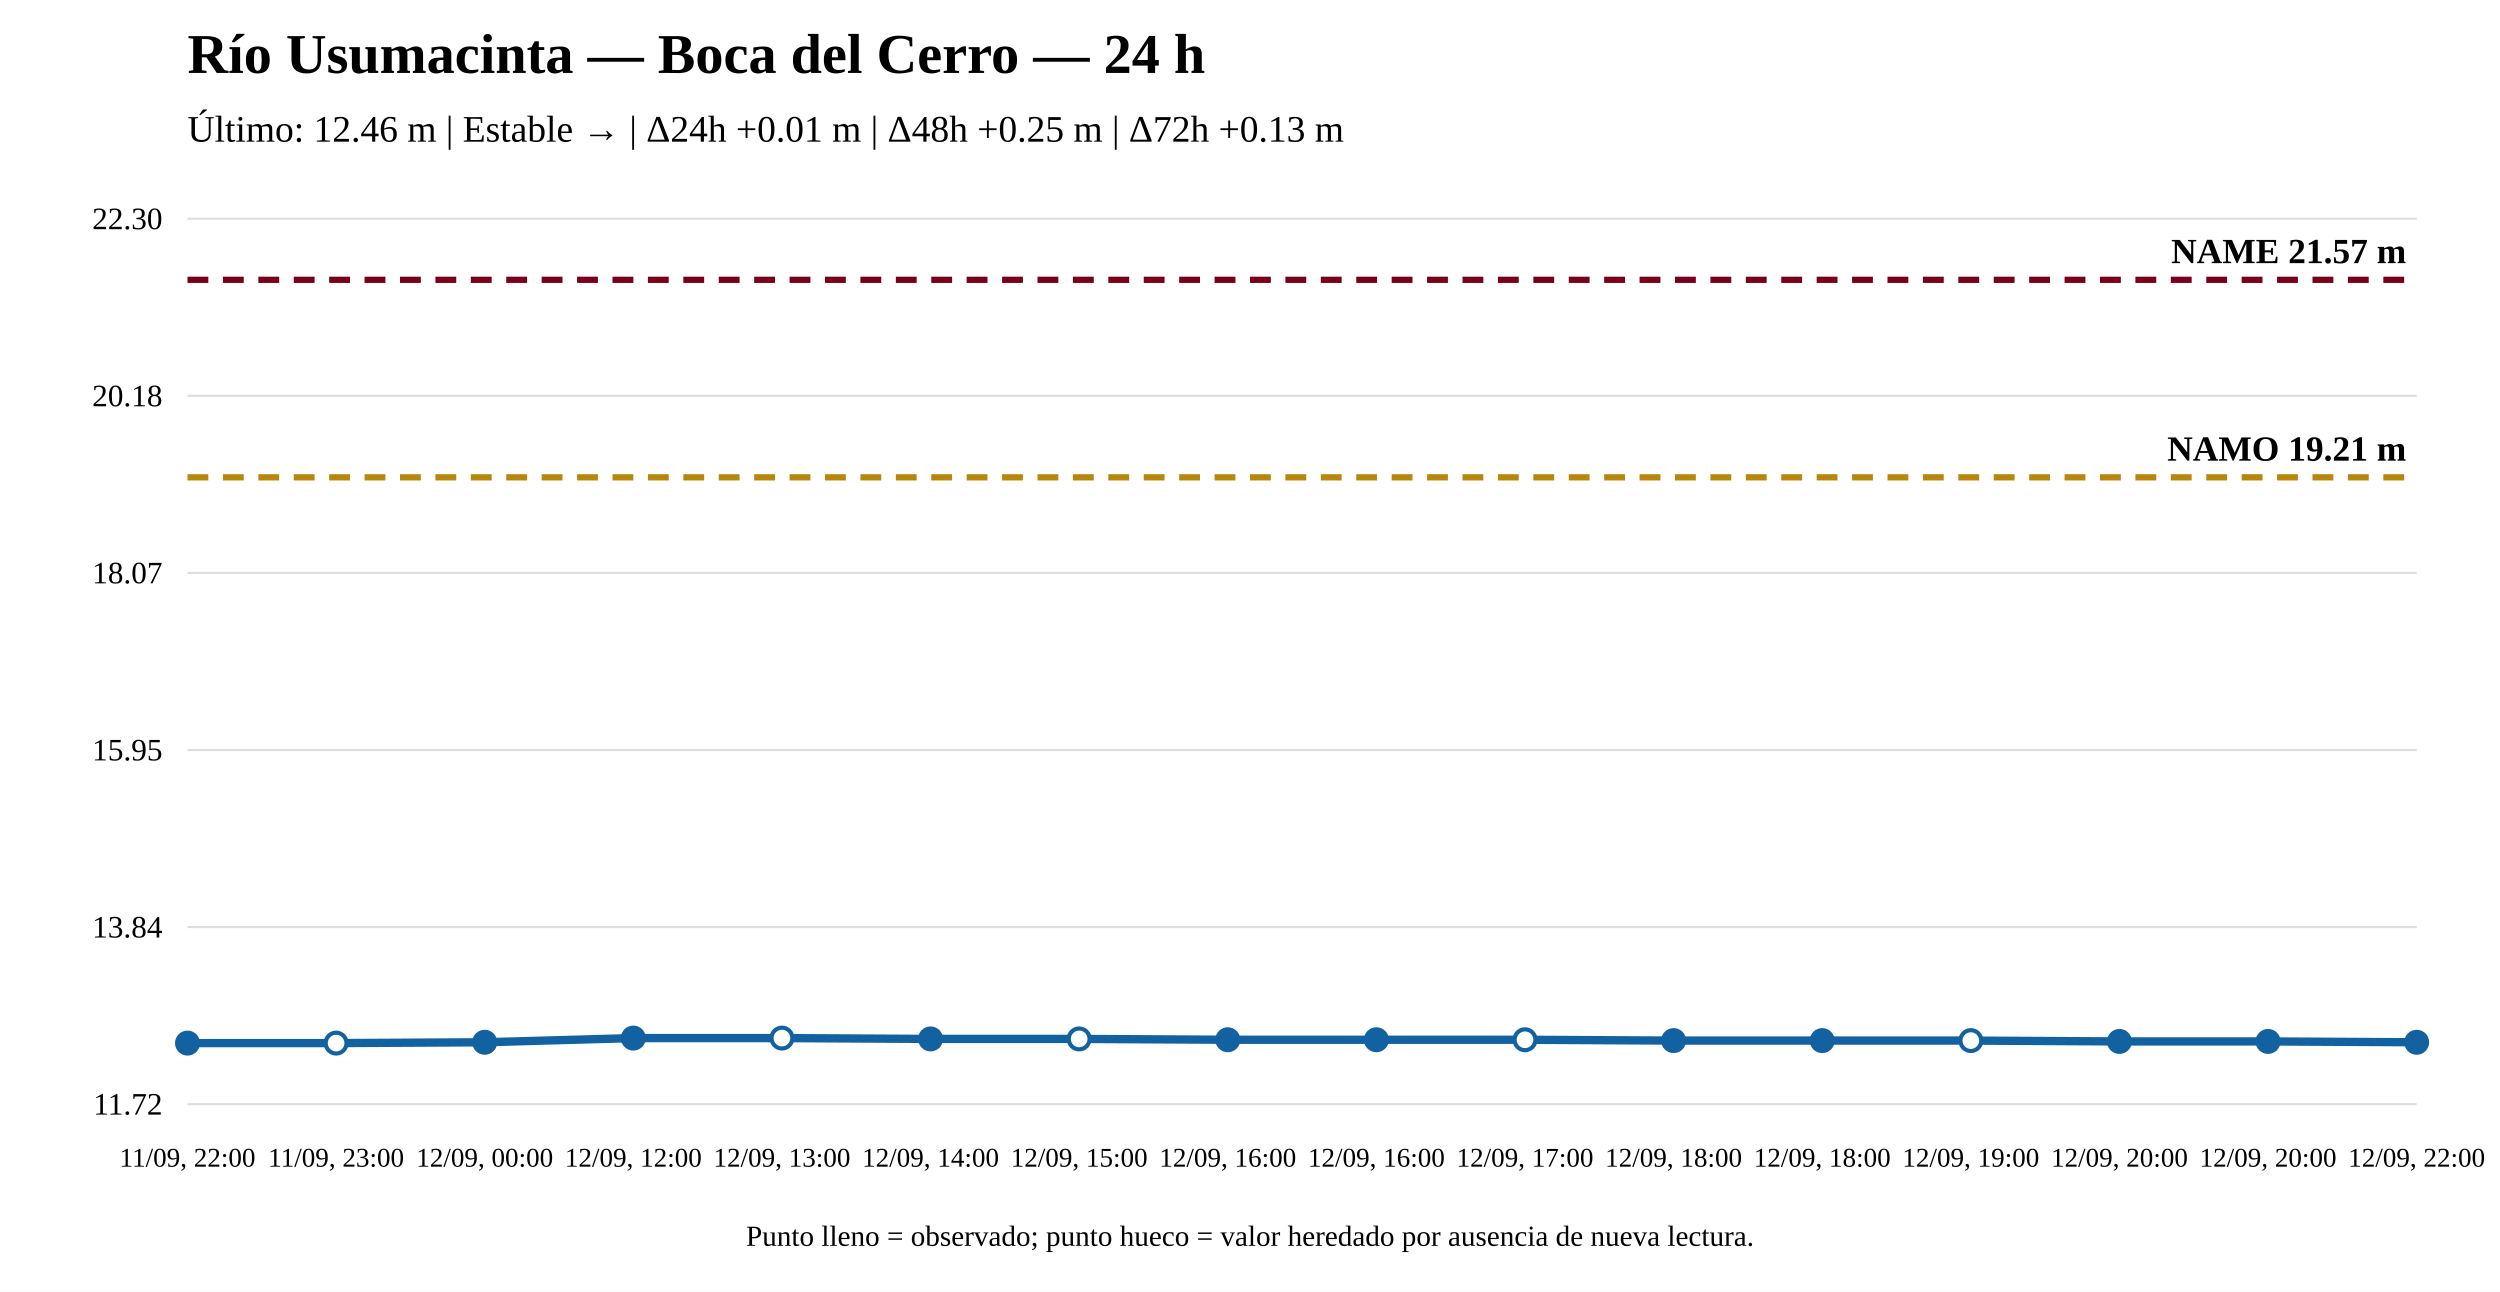
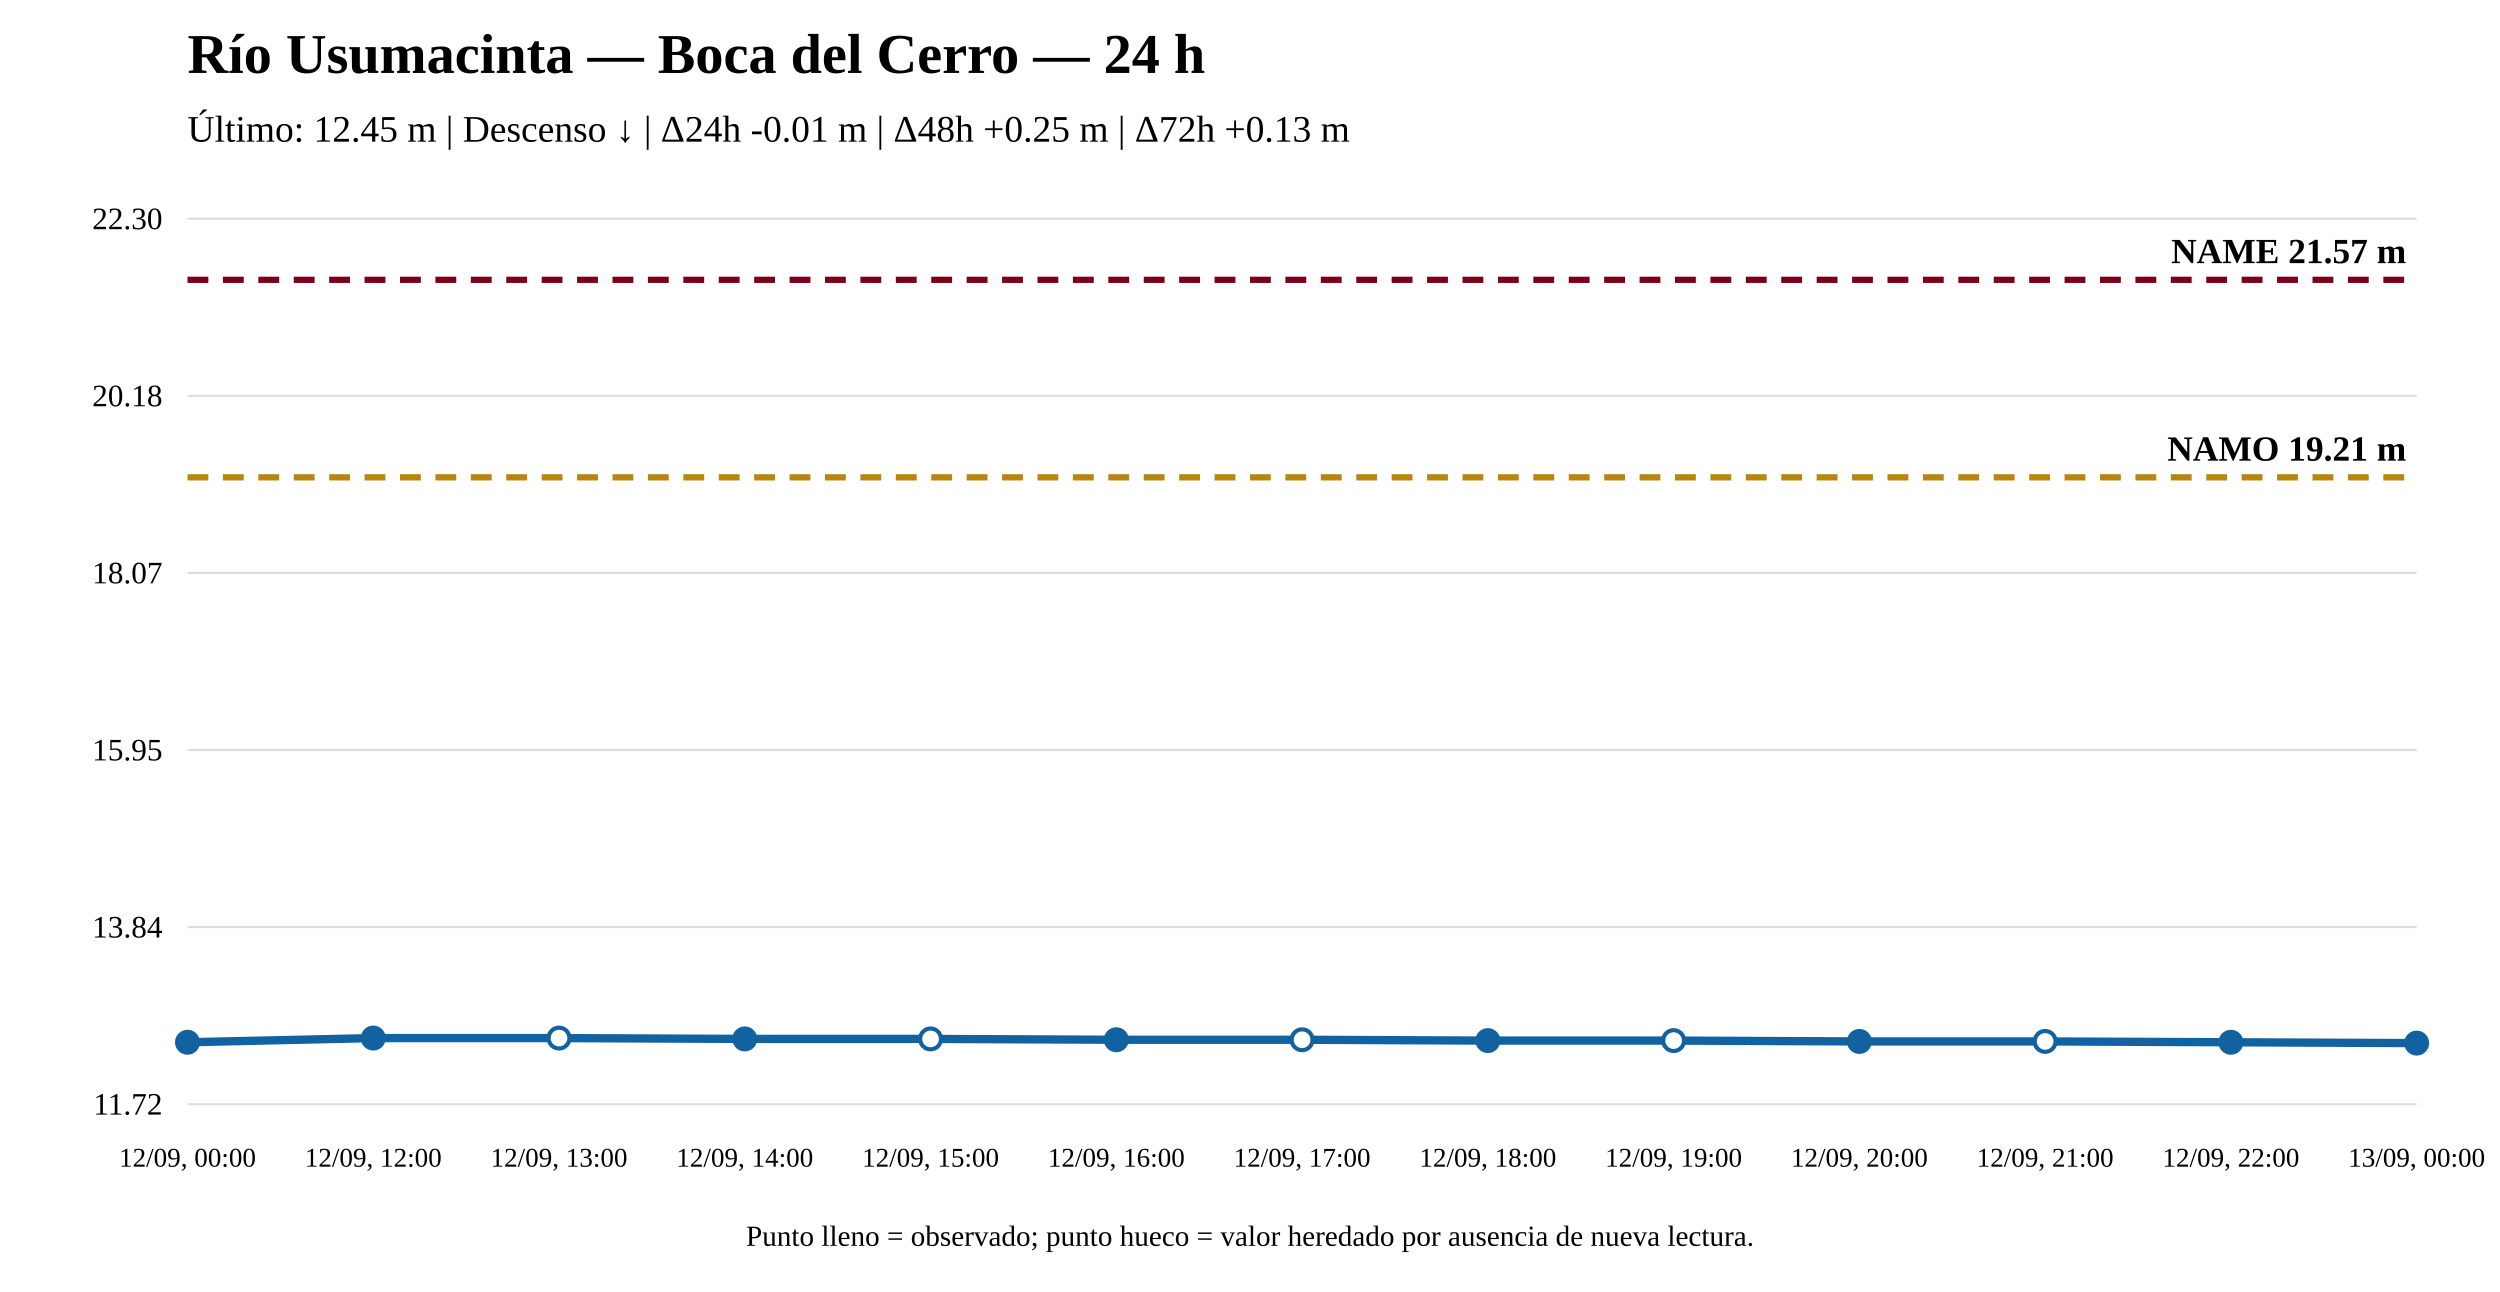
<svg xmlns="http://www.w3.org/2000/svg" width="1200" height="620" viewBox="0 0 1200 620">
  <rect width="100%" height="100%" fill="white" />
  <text x="90" y="35" font-size="27" font-weight="bold">Río Usumacinta — Boca del Cerro — 24 h</text>
-   <text x="90" y="68" font-size="18">Último: 12.46 m | Estable → | Δ24h +0.01 m | Δ48h +0.25 m | Δ72h +0.13 m</text>
+   <text x="90" y="68" font-size="18">Último: 12.45 m | Descenso ↓ | Δ24h -0.01 m | Δ48h +0.25 m | Δ72h +0.13 m</text>
  <line x1="90" y1="530" x2="1160" y2="530" stroke="#ddd" />
  <line x1="90" y1="445" x2="1160" y2="445" stroke="#ddd" />
  <line x1="90" y1="360" x2="1160" y2="360" stroke="#ddd" />
  <line x1="90" y1="275" x2="1160" y2="275" stroke="#ddd" />
  <line x1="90" y1="190" x2="1160" y2="190" stroke="#ddd" />
  <line x1="90" y1="105" x2="1160" y2="105" stroke="#ddd" />
  <text x="78" y="535" text-anchor="end" font-size="15">11.72</text>
  <text x="78" y="450" text-anchor="end" font-size="15">13.84</text>
  <text x="78" y="365" text-anchor="end" font-size="15">15.95</text>
  <text x="78" y="280" text-anchor="end" font-size="15">18.07</text>
  <text x="78" y="195" text-anchor="end" font-size="15">20.18</text>
  <text x="78" y="110" text-anchor="end" font-size="15">22.30</text>
  <line x1="90" y1="229.119" x2="1160" y2="229.119" stroke="#b8860b" stroke-width="3" stroke-dasharray="10 7" />
  <text x="1155" y="221.119" text-anchor="end" font-size="17" font-weight="bold">NAMO 19.21 m</text>
  <line x1="90" y1="134.31" x2="1160" y2="134.31" stroke="#7a0019" stroke-width="3" stroke-dasharray="10 7" />
  <text x="1155" y="126.31" text-anchor="end" font-size="17" font-weight="bold">NAME 21.57 m</text>
-   <polyline fill="none" stroke="#1261a0" stroke-width="4" points="90,500.69 161.333,500.69 232.667,500.288 304,498.279 375.333,498.279 446.667,498.681 518,498.681 589.333,499.083 660.667,499.083 732,499.083 803.333,499.484 874.667,499.484 946,499.484 1017.333,499.886 1088.667,499.886 1160,500.288" />
-   <circle cx="90" cy="500.69" r="5" fill="#1261a0" stroke="#1261a0" stroke-width="2" />
-   <circle cx="161.333" cy="500.69" r="5" fill="white" stroke="#1261a0" stroke-width="2" />
-   <circle cx="232.667" cy="500.288" r="5" fill="#1261a0" stroke="#1261a0" stroke-width="2" />
-   <circle cx="304" cy="498.279" r="5" fill="#1261a0" stroke="#1261a0" stroke-width="2" />
-   <circle cx="375.333" cy="498.279" r="5" fill="white" stroke="#1261a0" stroke-width="2" />
-   <circle cx="446.667" cy="498.681" r="5" fill="#1261a0" stroke="#1261a0" stroke-width="2" />
-   <circle cx="518" cy="498.681" r="5" fill="white" stroke="#1261a0" stroke-width="2" />
-   <circle cx="589.333" cy="499.083" r="5" fill="#1261a0" stroke="#1261a0" stroke-width="2" />
-   <circle cx="660.667" cy="499.083" r="5" fill="#1261a0" stroke="#1261a0" stroke-width="2" />
-   <circle cx="732" cy="499.083" r="5" fill="white" stroke="#1261a0" stroke-width="2" />
-   <circle cx="803.333" cy="499.484" r="5" fill="#1261a0" stroke="#1261a0" stroke-width="2" />
-   <circle cx="874.667" cy="499.484" r="5" fill="#1261a0" stroke="#1261a0" stroke-width="2" />
-   <circle cx="946" cy="499.484" r="5" fill="white" stroke="#1261a0" stroke-width="2" />
-   <circle cx="1017.333" cy="499.886" r="5" fill="#1261a0" stroke="#1261a0" stroke-width="2" />
-   <circle cx="1088.667" cy="499.886" r="5" fill="#1261a0" stroke="#1261a0" stroke-width="2" />
-   <circle cx="1160" cy="500.288" r="5" fill="#1261a0" stroke="#1261a0" stroke-width="2" />
-   <text x="90" y="560" text-anchor="middle" font-size="13">11/09, 22:00</text>
-   <text x="161.333" y="560" text-anchor="middle" font-size="13">11/09, 23:00</text>
-   <text x="232.667" y="560" text-anchor="middle" font-size="13">12/09, 00:00</text>
-   <text x="304" y="560" text-anchor="middle" font-size="13">12/09, 12:00</text>
-   <text x="375.333" y="560" text-anchor="middle" font-size="13">12/09, 13:00</text>
-   <text x="446.667" y="560" text-anchor="middle" font-size="13">12/09, 14:00</text>
-   <text x="518" y="560" text-anchor="middle" font-size="13">12/09, 15:00</text>
-   <text x="589.333" y="560" text-anchor="middle" font-size="13">12/09, 16:00</text>
-   <text x="660.667" y="560" text-anchor="middle" font-size="13">12/09, 16:00</text>
-   <text x="732" y="560" text-anchor="middle" font-size="13">12/09, 17:00</text>
-   <text x="803.333" y="560" text-anchor="middle" font-size="13">12/09, 18:00</text>
-   <text x="874.667" y="560" text-anchor="middle" font-size="13">12/09, 18:00</text>
-   <text x="946" y="560" text-anchor="middle" font-size="13">12/09, 19:00</text>
-   <text x="1017.333" y="560" text-anchor="middle" font-size="13">12/09, 20:00</text>
-   <text x="1088.667" y="560" text-anchor="middle" font-size="13">12/09, 20:00</text>
-   <text x="1160" y="560" text-anchor="middle" font-size="13">12/09, 22:00</text>
+   <polyline fill="none" stroke="#1261a0" stroke-width="4" points="90,500.288 179.167,498.279 268.333,498.279 357.5,498.681 446.667,498.681 535.833,499.083 625,499.083 714.167,499.484 803.333,499.484 892.5,499.886 981.667,499.886 1070.833,500.288 1160,500.69" />
+   <circle cx="90" cy="500.288" r="5" fill="#1261a0" stroke="#1261a0" stroke-width="2" />
+   <circle cx="179.167" cy="498.279" r="5" fill="#1261a0" stroke="#1261a0" stroke-width="2" />
+   <circle cx="268.333" cy="498.279" r="5" fill="white" stroke="#1261a0" stroke-width="2" />
+   <circle cx="357.5" cy="498.681" r="5" fill="#1261a0" stroke="#1261a0" stroke-width="2" />
+   <circle cx="446.667" cy="498.681" r="5" fill="white" stroke="#1261a0" stroke-width="2" />
+   <circle cx="535.833" cy="499.083" r="5" fill="#1261a0" stroke="#1261a0" stroke-width="2" />
+   <circle cx="625" cy="499.083" r="5" fill="white" stroke="#1261a0" stroke-width="2" />
+   <circle cx="714.167" cy="499.484" r="5" fill="#1261a0" stroke="#1261a0" stroke-width="2" />
+   <circle cx="803.333" cy="499.484" r="5" fill="white" stroke="#1261a0" stroke-width="2" />
+   <circle cx="892.5" cy="499.886" r="5" fill="#1261a0" stroke="#1261a0" stroke-width="2" />
+   <circle cx="981.667" cy="499.886" r="5" fill="white" stroke="#1261a0" stroke-width="2" />
+   <circle cx="1070.833" cy="500.288" r="5" fill="#1261a0" stroke="#1261a0" stroke-width="2" />
+   <circle cx="1160" cy="500.69" r="5" fill="#1261a0" stroke="#1261a0" stroke-width="2" />
+   <text x="90" y="560" text-anchor="middle" font-size="13">12/09, 00:00</text>
+   <text x="179.167" y="560" text-anchor="middle" font-size="13">12/09, 12:00</text>
+   <text x="268.333" y="560" text-anchor="middle" font-size="13">12/09, 13:00</text>
+   <text x="357.5" y="560" text-anchor="middle" font-size="13">12/09, 14:00</text>
+   <text x="446.667" y="560" text-anchor="middle" font-size="13">12/09, 15:00</text>
+   <text x="535.833" y="560" text-anchor="middle" font-size="13">12/09, 16:00</text>
+   <text x="625" y="560" text-anchor="middle" font-size="13">12/09, 17:00</text>
+   <text x="714.167" y="560" text-anchor="middle" font-size="13">12/09, 18:00</text>
+   <text x="803.333" y="560" text-anchor="middle" font-size="13">12/09, 19:00</text>
+   <text x="892.5" y="560" text-anchor="middle" font-size="13">12/09, 20:00</text>
+   <text x="981.667" y="560" text-anchor="middle" font-size="13">12/09, 21:00</text>
+   <text x="1070.833" y="560" text-anchor="middle" font-size="13">12/09, 22:00</text>
+   <text x="1160" y="560" text-anchor="middle" font-size="13">13/09, 00:00</text>
  <text x="600" y="598" text-anchor="middle" font-size="14">Punto lleno = observado; punto hueco = valor heredado por ausencia de nueva lectura.</text>
</svg>
